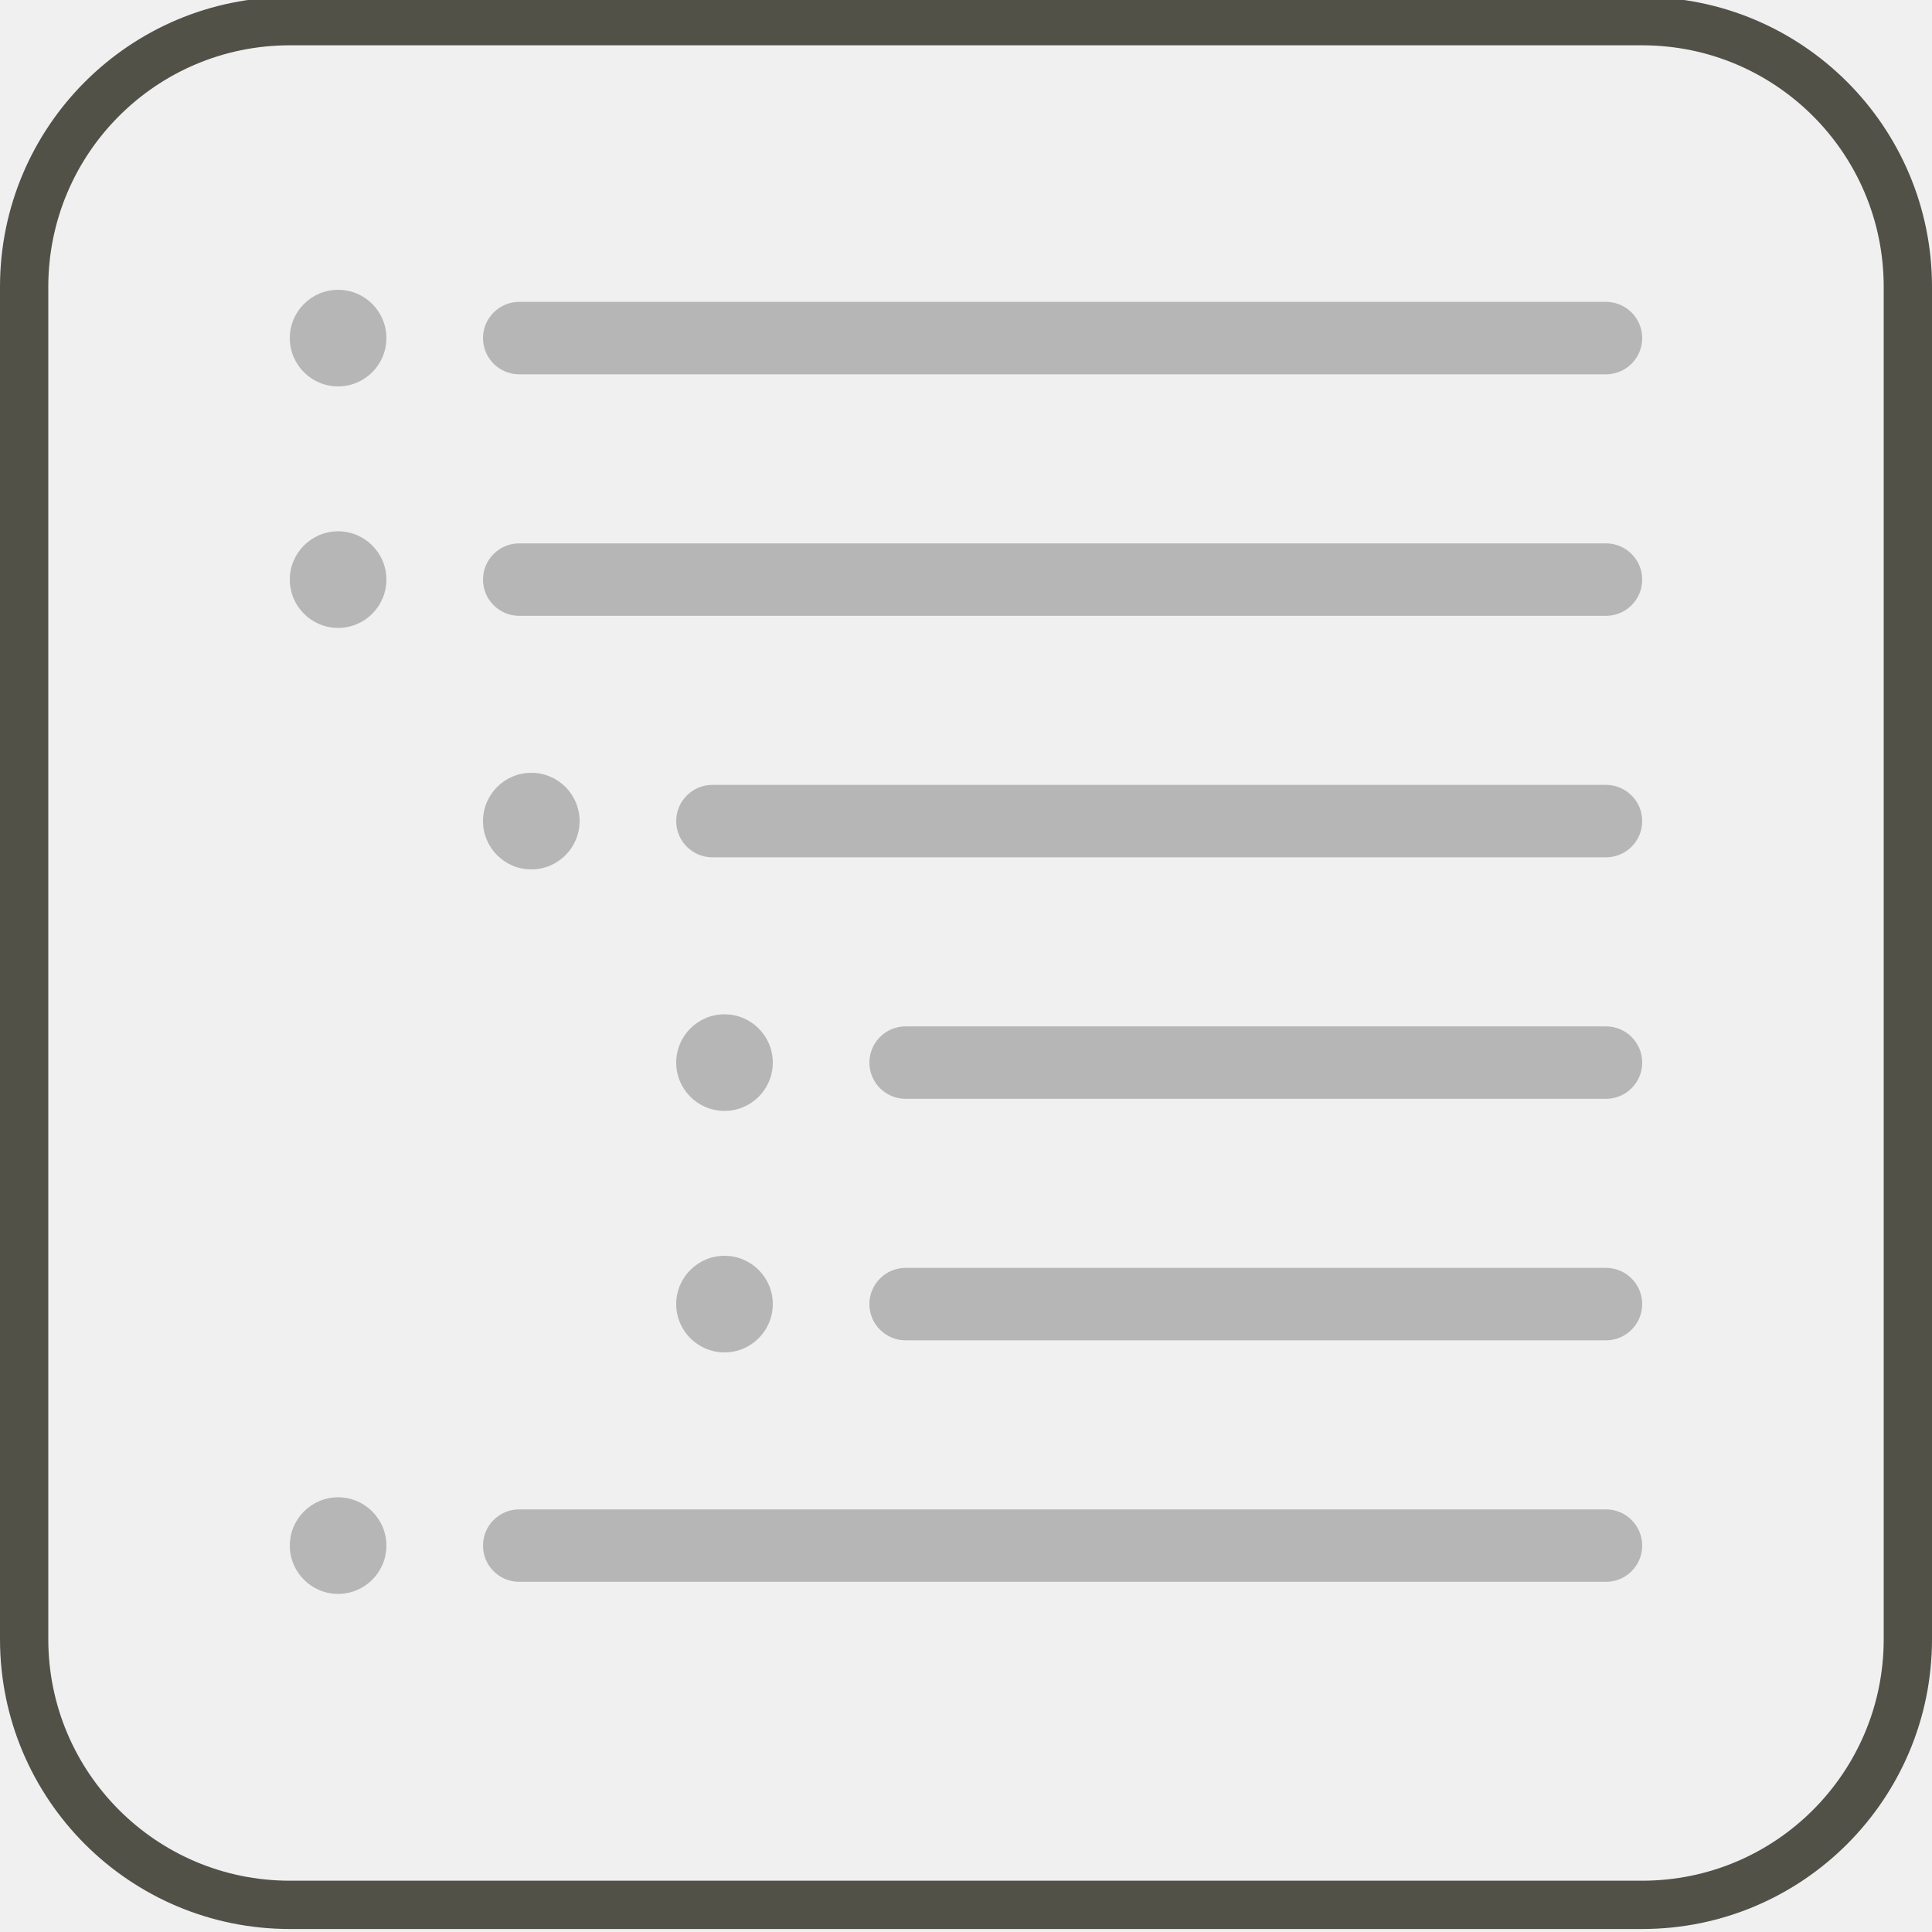
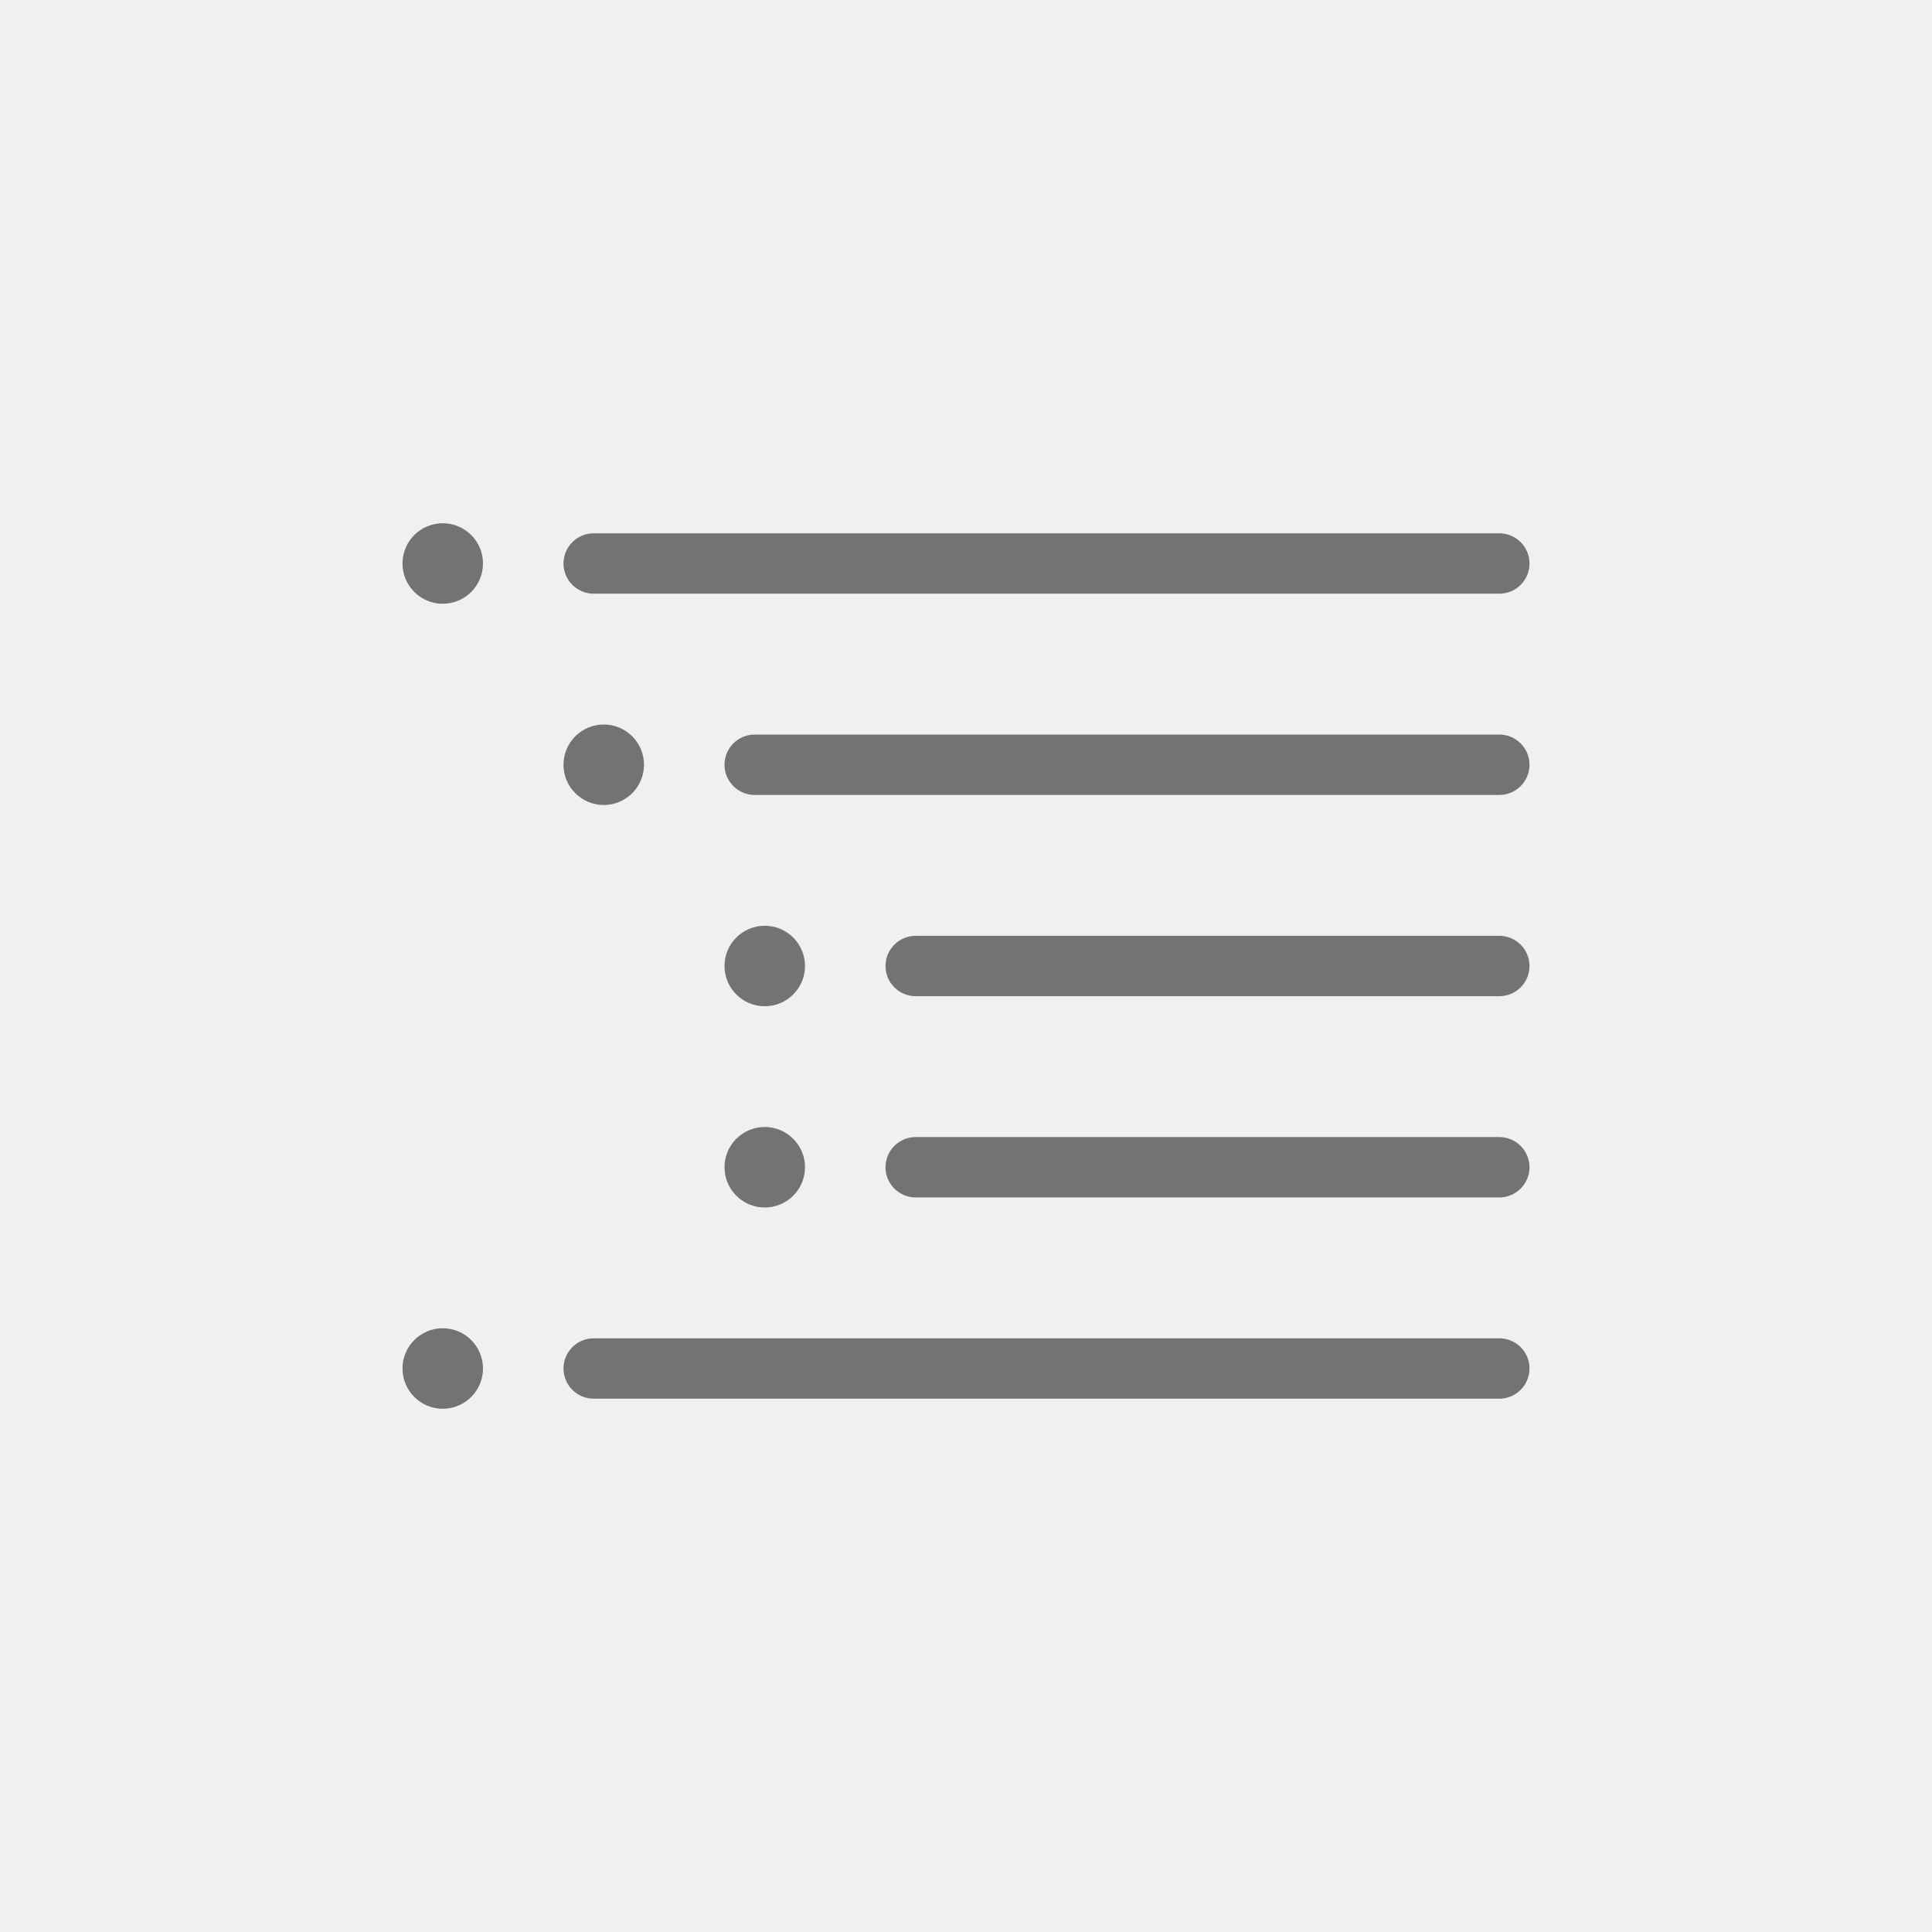
- <svg xmlns="http://www.w3.org/2000/svg" width="40" height="40" viewBox="0 0 40 40" fill="none">
-   <g clip-path="url(#clip0_3043_3806)">
-     <rect x="0.5" y="0.438" width="39" height="39" rx="5.5" stroke="#525148" />
-     <rect x="10" y="6.25" width="24" height="1.5" rx="0.75" fill="#B6B6B6" />
-     <path d="M6 7C6 6.448 6.448 6 7 6C7.552 6 8 6.448 8 7C8 7.552 7.552 8 7 8C6.448 8 6 7.552 6 7Z" fill="#B6B6B6" />
-     <path d="M6 12C6 11.448 6.448 11 7 11C7.552 11 8 11.448 8 12C8 12.552 7.552 13 7 13C6.448 13 6 12.552 6 12Z" fill="#B6B6B6" />
-     <path d="M10 17C10 16.448 10.448 16 11 16C11.552 16 12 16.448 12 17C12 17.552 11.552 18 11 18C10.448 18 10 17.552 10 17Z" fill="#B6B6B6" />
-     <path d="M14 22C14 21.448 14.448 21 15 21C15.552 21 16 21.448 16 22C16 22.552 15.552 23 15 23C14.448 23 14 22.552 14 22Z" fill="#B6B6B6" />
-     <path d="M10 12C10 11.586 10.336 11.25 10.75 11.25H33.25C33.664 11.25 34 11.586 34 12C34 12.414 33.664 12.75 33.25 12.75H10.75C10.336 12.75 10 12.414 10 12Z" fill="#B6B6B6" />
-     <rect x="14" y="16.25" width="20" height="1.5" rx="0.75" fill="#B6B6B6" />
-     <rect x="18" y="21.25" width="16" height="1.5" rx="0.75" fill="#B6B6B6" />
-     <path d="M14 27C14 26.448 14.448 26 15 26C15.552 26 16 26.448 16 27C16 27.552 15.552 28 15 28C14.448 28 14 27.552 14 27Z" fill="#B6B6B6" />
-     <rect x="18" y="26.25" width="16" height="1.5" rx="0.75" fill="#B6B6B6" />
-     <path d="M6 32C6 31.448 6.448 31 7 31C7.552 31 8 31.448 8 32C8 32.552 7.552 33 7 33C6.448 33 6 32.552 6 32Z" fill="#B6B6B6" />
-     <rect x="10" y="31.25" width="24" height="1.5" rx="0.75" fill="#B6B6B6" />
-   </g>
-   <defs>
-     <clipPath id="clip0_3043_3806">
-       <rect width="40" height="40" fill="white" />
-     </clipPath>
-   </defs>
+ <svg xmlns="http://www.w3.org/2000/svg" width="48" height="48" viewBox="0 0 48 48" fill="none">
+   <path d="M10 14C10 13.448 10.448 13 11 13C11.552 13 12 13.448 12 14C12 14.552 11.552 15 11 15C10.448 15 10 14.552 10 14Z" fill="#737373" />
+   <path d="M14 19C14 18.448 14.448 18 15 18C15.552 18 16 18.448 16 19C16 19.552 15.552 20 15 20C14.448 20 14 19.552 14 19Z" fill="#737373" />
+   <path d="M18 24C18 23.448 18.448 23 19 23C19.552 23 20 23.448 20 24C20 24.552 19.552 25 19 25C18.448 25 18 24.552 18 24Z" fill="#737373" />
+   <path d="M14 14C14 13.586 14.336 13.25 14.75 13.25H37.25C37.664 13.25 38 13.586 38 14C38 14.414 37.664 14.75 37.25 14.75H14.75C14.336 14.75 14 14.414 14 14Z" fill="#737373" />
+   <path d="M37.25 18.25H18.75C18.336 18.25 18 18.586 18 19C18 19.414 18.336 19.75 18.75 19.75H37.25C37.664 19.75 38 19.414 38 19C38 18.586 37.664 18.25 37.25 18.25Z" fill="#737373" />
+   <path d="M37.25 23.25H22.75C22.336 23.25 22 23.586 22 24C22 24.414 22.336 24.75 22.75 24.75H37.25C37.664 24.75 38 24.414 38 24C38 23.586 37.664 23.25 37.25 23.25Z" fill="#737373" />
+   <path d="M18 29C18 28.448 18.448 28 19 28C19.552 28 20 28.448 20 29C20 29.552 19.552 30 19 30C18.448 30 18 29.552 18 29Z" fill="#737373" />
+   <path d="M37.25 28.25H22.75C22.336 28.25 22 28.586 22 29C22 29.414 22.336 29.75 22.75 29.75H37.25C37.664 29.75 38 29.414 38 29C38 28.586 37.664 28.25 37.25 28.25Z" fill="#737373" />
+   <path d="M10 34C10 33.448 10.448 33 11 33C11.552 33 12 33.448 12 34C12 34.552 11.552 35 11 35C10.448 35 10 34.552 10 34Z" fill="#737373" />
+   <path d="M37.25 33.25H14.75C14.336 33.25 14 33.586 14 34C14 34.414 14.336 34.75 14.75 34.75H37.25C37.664 34.75 38 34.414 38 34C38 33.586 37.664 33.25 37.25 33.25Z" fill="#737373" />
</svg>
